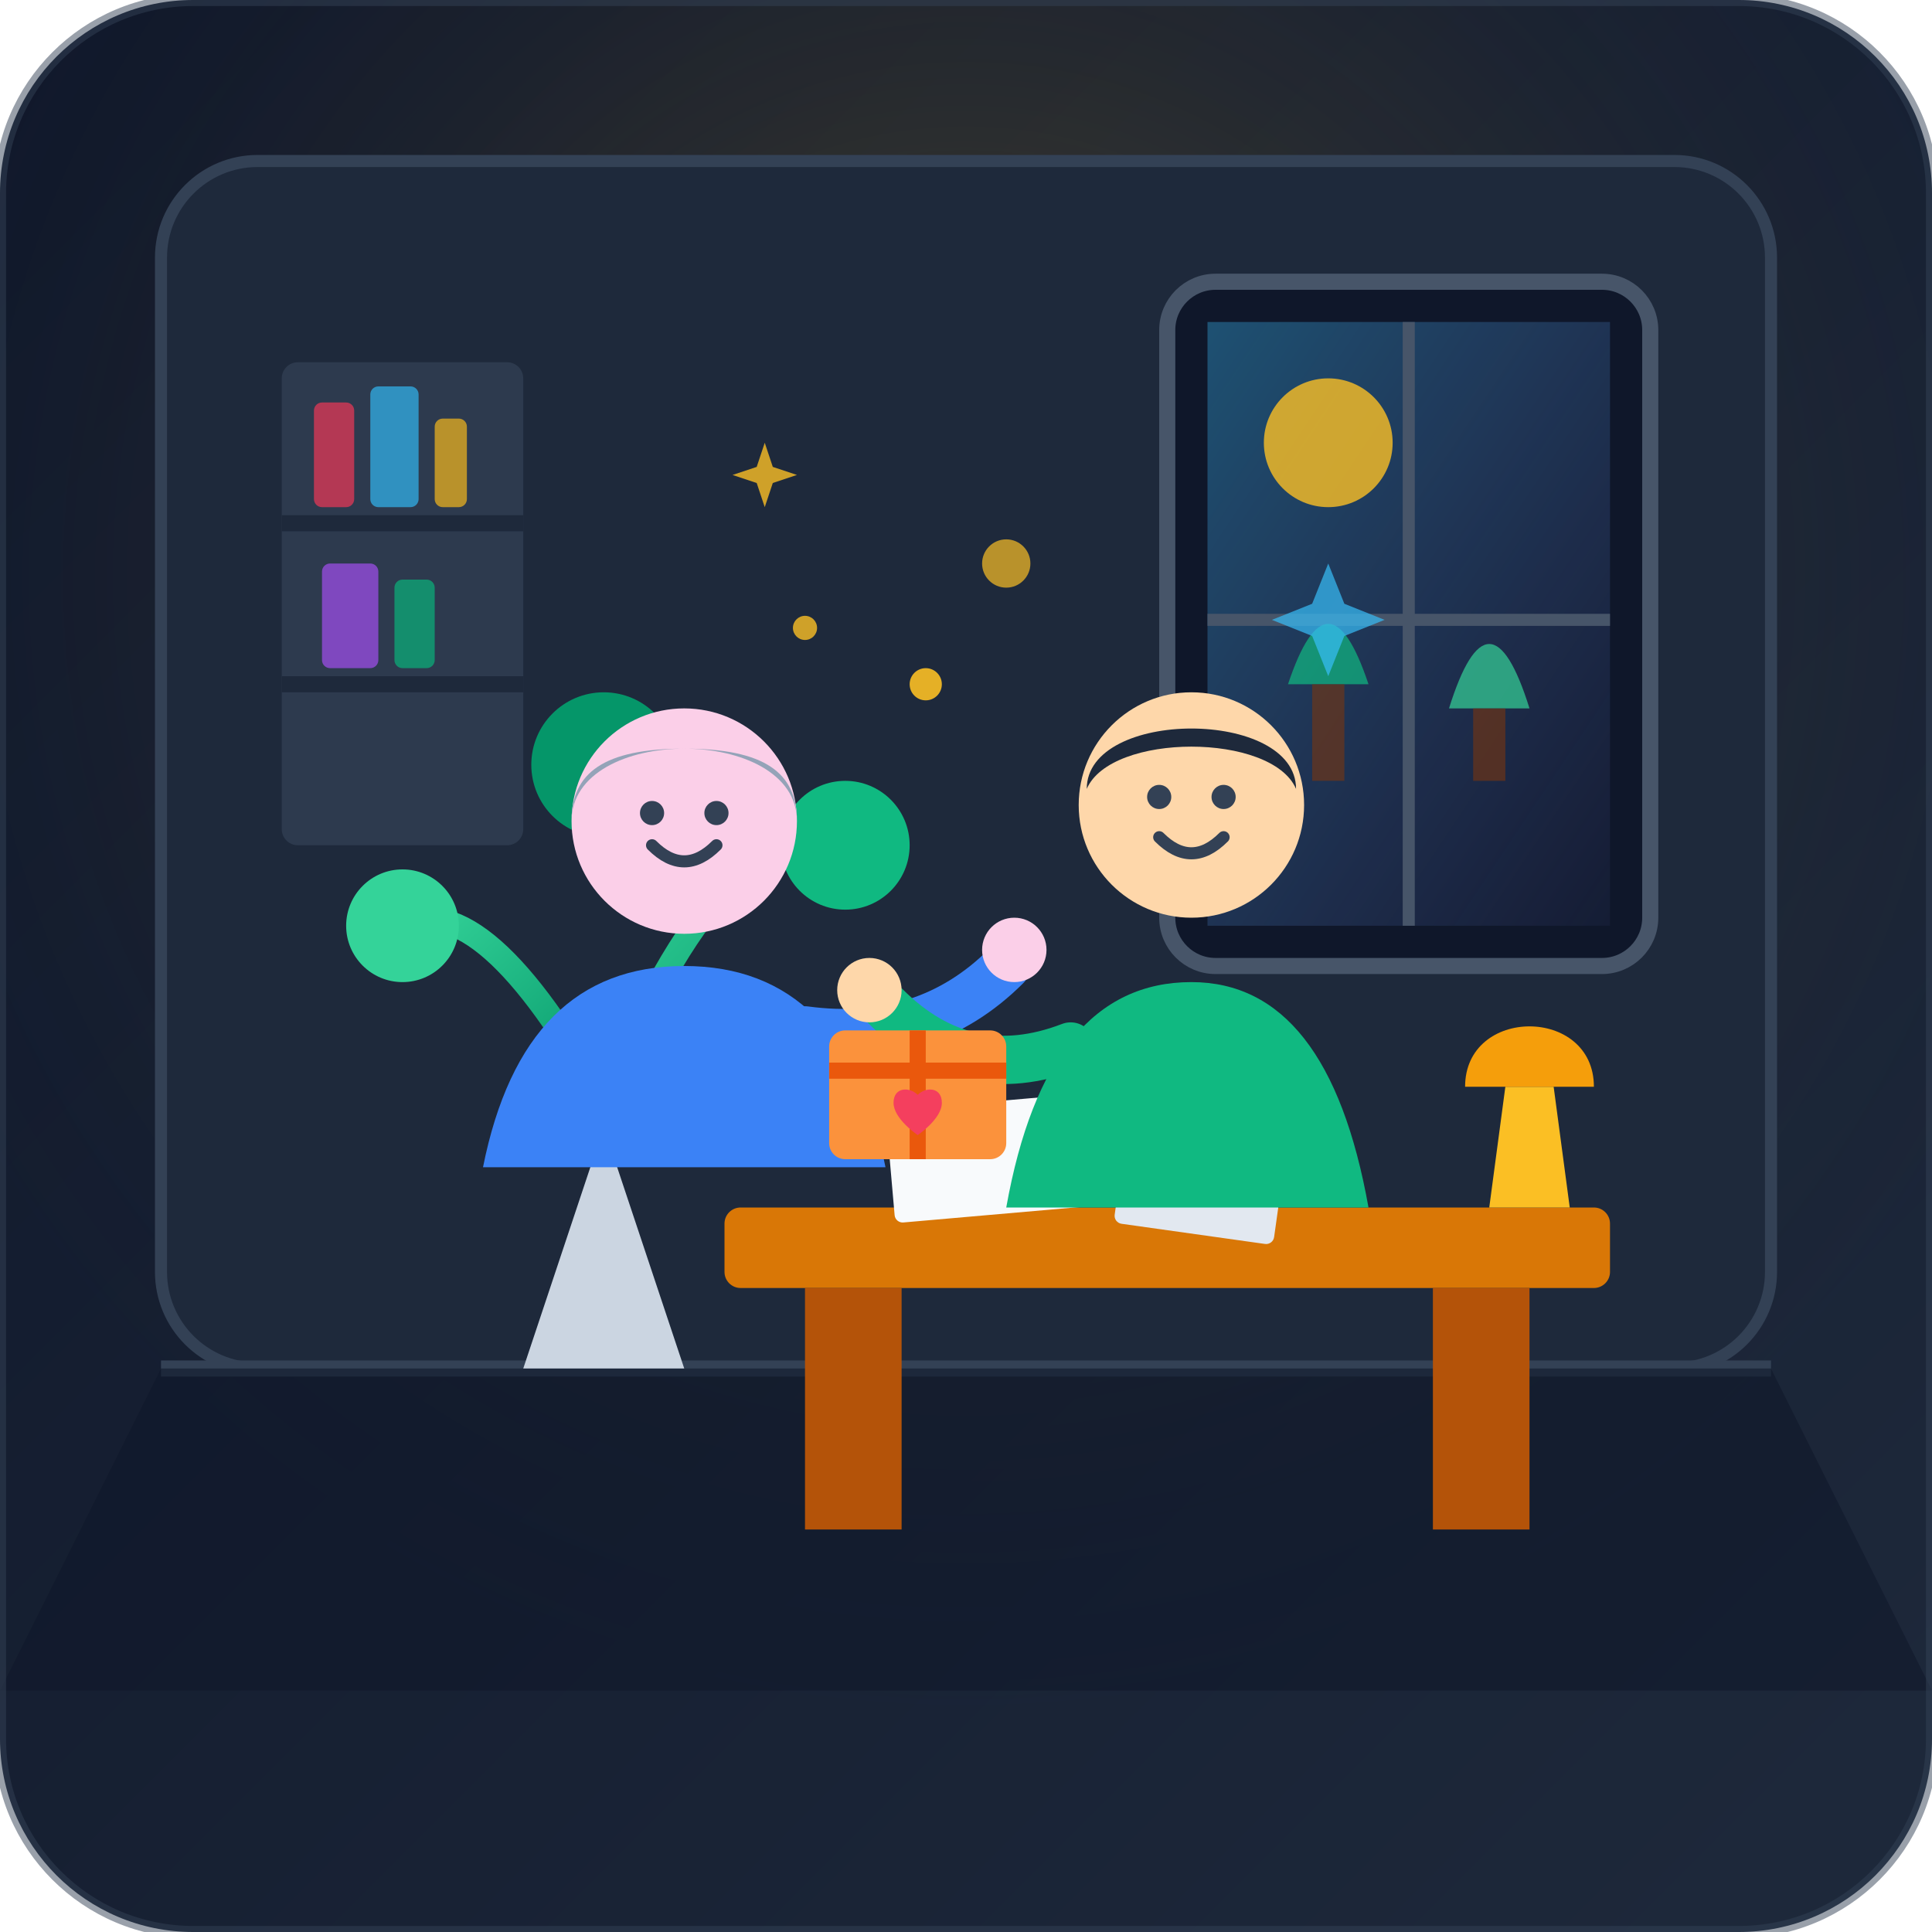
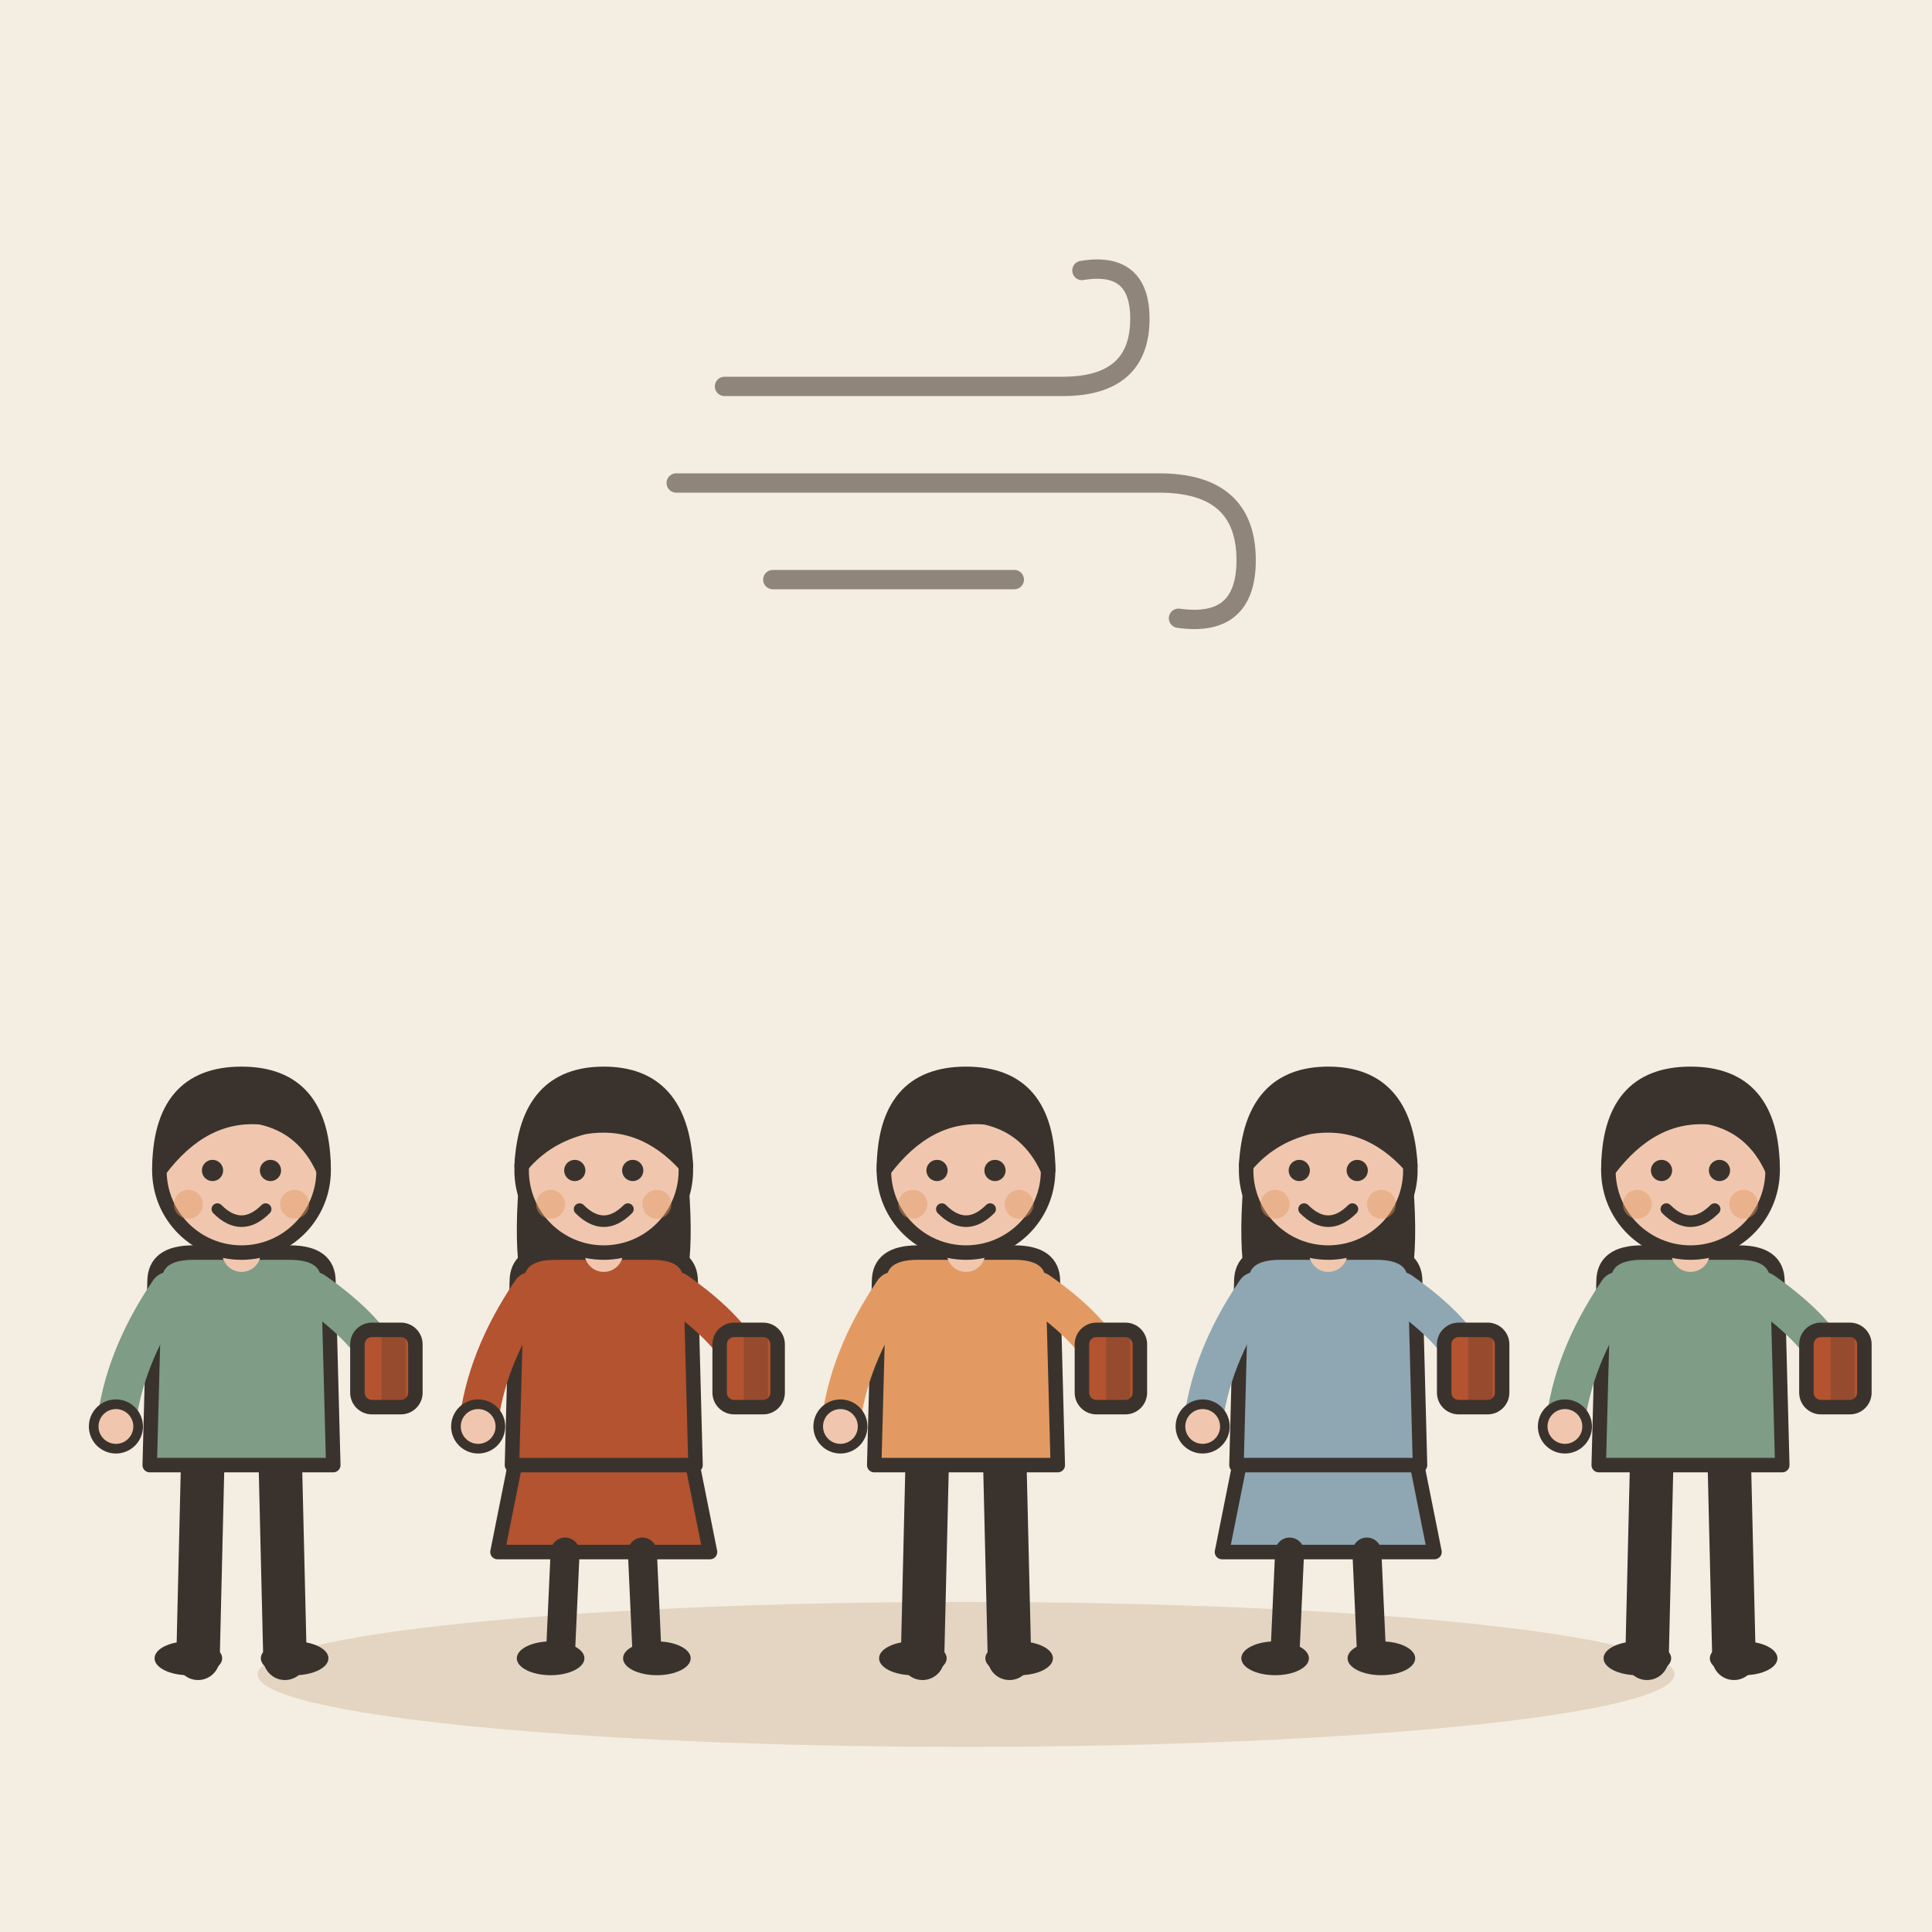
- <svg xmlns="http://www.w3.org/2000/svg" width="240" height="240" viewBox="0 0 240 240">
-   <defs>
-     <linearGradient id="bgGrad" x1="0%" y1="0%" x2="100%" y2="100%">
-       <stop offset="0%" stop-color="#0f172a" />
-       <stop offset="100%" stop-color="#1e293b" />
-     </linearGradient>
-     <linearGradient id="windowLight" x1="0%" y1="0%" x2="100%" y2="100%">
-       <stop offset="0%" stop-color="#38bdf8" stop-opacity="0.35" />
-       <stop offset="100%" stop-color="#818cf8" stop-opacity="0.05" />
-     </linearGradient>
-     <radialGradient id="warmGlow" cx="50%" cy="30%" r="60%">
-       <stop offset="0%" stop-color="#fbbf24" stop-opacity="0.25" />
-       <stop offset="100%" stop-color="#1e293b" stop-opacity="0" />
-     </radialGradient>
-     <linearGradient id="plantGrad" x1="0%" y1="0%" x2="100%" y2="100%">
-       <stop offset="0%" stop-color="#34d399" />
-       <stop offset="100%" stop-color="#059669" />
-     </linearGradient>
-   </defs>
-   <rect width="240" height="240" rx="24" fill="url(#bgGrad)" />
-   <rect width="240" height="240" rx="24" fill="url(#warmGlow)" />
-   <rect x="20" y="20" width="200" height="150" rx="12" fill="#1e293b" stroke="#334155" stroke-width="1.5" />
-   <line x1="20" y1="170" x2="220" y2="170" stroke="#334155" stroke-width="2" />
-   <path d="M20 170 L0 210 L240 210 L220 170 Z" fill="#0f172a" opacity="0.6" />
-   <g>
-     <rect x="145" y="35" width="60" height="85" rx="6" fill="#0f172a" stroke="#475569" stroke-width="2" />
-     <rect x="150" y="40" width="50" height="75" fill="url(#windowLight)" />
-     <line x1="175" y1="40" x2="175" y2="115" stroke="#475569" stroke-width="1.5" />
-     <line x1="150" y1="77" x2="200" y2="77" stroke="#475569" stroke-width="1.5" />
-     <circle cx="165" cy="55" r="8" fill="#fbbf24" opacity="0.8" />
-     <path d="M160 85 Q165 70 170 85 Z" fill="#10b981" opacity="0.7" />
-     <path d="M180 88 Q185 72 190 88 Z" fill="#34d399" opacity="0.7" />
-     <rect x="163" y="85" width="4" height="12" fill="#78350f" opacity="0.6" />
-     <rect x="183" y="88" width="4" height="9" fill="#78350f" opacity="0.6" />
+ <svg xmlns="http://www.w3.org/2000/svg" viewBox="0 0 240 240" data-style="editorial">
+   <rect width="240" height="240" fill="#F4EDE2" />
+   <ellipse cx="120" cy="208" rx="88" ry="9" fill="#E3D5C1" />
+   <g transform="translate(30 206) scale(0.6 0.6)">
+     <path d="M-8 -42L-9 0" stroke="#3A332D" stroke-width="9" stroke-linecap="round" fill="none" />
+     <path d="M8 -42L9 0" stroke="#3A332D" stroke-width="9" stroke-linecap="round" fill="none" />
+     <ellipse cx="-11" cy="0" rx="7" ry="3.5" fill="#3A332D" />
+     <ellipse cx="11" cy="0" rx="7" ry="3.5" fill="#3A332D" />
+     <path d="M-18 -78Q-18 -84 -10 -84L10 -84Q18 -84 18 -78L19 -40L-19 -40Z" fill="#7E9C86" stroke="#3A332D" stroke-width="3" stroke-linecap="round" stroke-linejoin="round" />
+     <path d="M-15 -76Q-24.5 -62 -26 -48" fill="none" stroke="#7E9C86" stroke-width="8" stroke-linecap="round" stroke-linejoin="round" />
+     <circle cx="-26" cy="-48" r="4.6" fill="#F0C7AE" stroke="#3A332D" stroke-linecap="round" stroke-linejoin="round" stroke-width="2" />
+     <path d="M15 -76Q26.5 -68 30 -60" fill="none" stroke="#7E9C86" stroke-width="8" stroke-linecap="round" stroke-linejoin="round" />
+     <circle cx="30" cy="-60" r="4.6" fill="#F0C7AE" stroke="#3A332D" stroke-linecap="round" stroke-linejoin="round" stroke-width="2" />
+     <path d="M0 -84L0 -88" stroke="#F0C7AE" stroke-width="8" stroke-linecap="round" fill="none" />
+     <circle cx="0" cy="-101" r="17" fill="#F0C7AE" stroke="#3A332D" stroke-width="3" stroke-linecap="round" stroke-linejoin="round" />
+     <path d="M-17 -101Q-17 -121 0 -121Q17 -121 17 -101Q13 -110 4 -112Q-8 -113 -17 -101Z" fill="#3A332D" stroke="#3A332D" stroke-width="3" stroke-linecap="round" stroke-linejoin="round" />
+     <circle cx="-6" cy="-101" r="2.2" fill="#3A332D" />
+     <circle cx="6" cy="-101" r="2.2" fill="#3A332D" />
+     <path d="M-5 -93Q0 -88 5 -93" fill="none" stroke="#3A332D" stroke-width="2.4" stroke-linecap="round" stroke-linejoin="round" />
+     <circle cx="-11" cy="-94" r="3" fill="#E39A62" opacity="0.45" />
+     <circle cx="11" cy="-94" r="3" fill="#E39A62" opacity="0.45" />
+     <g transform="translate(30 -60)">
+       <rect x="-6" y="-8" width="12" height="16" rx="3" fill="#B4532F" stroke="#3A332D" stroke-width="3" stroke-linecap="round" stroke-linejoin="round" />
+       <rect x="-1" y="-8" width="5" height="16" rx="0" fill="#3A332D" opacity="0.25" />
+       <rect x="8" y="-1" width="-10" height="6" rx="2" fill="#FBF6EE" />
+     </g>
  </g>
-   <g opacity="0.7">
-     <rect x="35" y="45" width="30" height="60" rx="2" fill="#334155" />
-     <line x1="35" y1="65" x2="65" y2="65" stroke="#1e293b" stroke-width="2" />
-     <line x1="35" y1="85" x2="65" y2="85" stroke="#1e293b" stroke-width="2" />
-     <rect x="39" y="50" width="5" height="13" fill="#f43f5e" rx="1" />
-     <rect x="46" y="48" width="6" height="15" fill="#38bdf8" rx="1" />
-     <rect x="54" y="52" width="4" height="11" fill="#fbbf24" rx="1" />
-     <rect x="40" y="70" width="7" height="13" fill="#a855f7" rx="1" />
-     <rect x="49" y="72" width="5" height="11" fill="#10b981" rx="1" />
+   <g transform="translate(75 206) scale(0.6 0.6)">
+     <path d="M-18 -42L-22 -22L22 -22L18 -42Z" fill="#B4532F" stroke="#3A332D" stroke-width="3" stroke-linecap="round" stroke-linejoin="round" />
+     <path d="M-8 -22L-9 0" stroke="#3A332D" stroke-width="6" stroke-linecap="round" fill="none" />
+     <path d="M8 -22L9 0" stroke="#3A332D" stroke-width="6" stroke-linecap="round" fill="none" />
+     <ellipse cx="-11" cy="0" rx="7" ry="3.5" fill="#3A332D" />
+     <ellipse cx="11" cy="0" rx="7" ry="3.5" fill="#3A332D" />
+     <path d="M-17 -104Q-20 -78 -14 -70L-6 -78L6 -78L14 -70Q20 -78 17 -104Z" fill="#3A332D" />
+     <path d="M-18 -78Q-18 -84 -10 -84L10 -84Q18 -84 18 -78L19 -40L-19 -40Z" fill="#B4532F" stroke="#3A332D" stroke-width="3" stroke-linecap="round" stroke-linejoin="round" />
+     <path d="M-15 -76Q-24.5 -62 -26 -48" fill="none" stroke="#B4532F" stroke-width="8" stroke-linecap="round" stroke-linejoin="round" />
+     <circle cx="-26" cy="-48" r="4.6" fill="#F0C7AE" stroke="#3A332D" stroke-linecap="round" stroke-linejoin="round" stroke-width="2" />
+     <path d="M15 -76Q26.5 -68 30 -60" fill="none" stroke="#B4532F" stroke-width="8" stroke-linecap="round" stroke-linejoin="round" />
+     <circle cx="30" cy="-60" r="4.6" fill="#F0C7AE" stroke="#3A332D" stroke-linecap="round" stroke-linejoin="round" stroke-width="2" />
+     <path d="M0 -84L0 -88" stroke="#F0C7AE" stroke-width="8" stroke-linecap="round" fill="none" />
+     <circle cx="0" cy="-101" r="17" fill="#F0C7AE" stroke="#3A332D" stroke-width="3" stroke-linecap="round" stroke-linejoin="round" />
+     <path d="M-17 -102Q-16 -121 0 -121Q16 -121 17 -102Q8 -112 -4 -110Q-12 -108 -17 -102Z" fill="#3A332D" stroke="#3A332D" stroke-width="3" stroke-linecap="round" stroke-linejoin="round" />
+     <circle cx="-6" cy="-101" r="2.2" fill="#3A332D" />
+     <circle cx="6" cy="-101" r="2.2" fill="#3A332D" />
+     <path d="M-5 -93Q0 -88 5 -93" fill="none" stroke="#3A332D" stroke-width="2.4" stroke-linecap="round" stroke-linejoin="round" />
+     <circle cx="-11" cy="-94" r="3" fill="#E39A62" opacity="0.45" />
+     <circle cx="11" cy="-94" r="3" fill="#E39A62" opacity="0.45" />
+     <g transform="translate(30 -60)">
+       <rect x="-6" y="-8" width="12" height="16" rx="3" fill="#B4532F" stroke="#3A332D" stroke-width="3" stroke-linecap="round" stroke-linejoin="round" />
+       <rect x="-1" y="-8" width="5" height="16" rx="0" fill="#3A332D" opacity="0.25" />
+       <rect x="8" y="-1" width="-10" height="6" rx="2" fill="#FBF6EE" />
+     </g>
  </g>
-   <g>
-     <path d="M 75 140 L 85 170 L 65 170 Z" fill="#cbd5e1" />
-     <ellipse cx="75" cy="140" rx="10" ry="3" fill="#94a3b8" />
-     <path d="M75 137 Q60 110 50 115" fill="none" stroke="url(#plantGrad)" stroke-width="3" stroke-linecap="round" />
-     <path d="M75 137 Q90 100 105 105" fill="none" stroke="url(#plantGrad)" stroke-width="3" stroke-linecap="round" />
-     <path d="M75 137 Q75 100 75 95" fill="none" stroke="url(#plantGrad)" stroke-width="3" stroke-linecap="round" />
-     <circle cx="50" cy="115" r="7" fill="#34d399" />
-     <circle cx="105" cy="105" r="8" fill="#10b981" />
-     <circle cx="75" cy="95" r="9" fill="#059669" />
+   <g transform="translate(120 206) scale(0.6 0.6)">
+     <path d="M-8 -42L-9 0" stroke="#3A332D" stroke-width="9" stroke-linecap="round" fill="none" />
+     <path d="M8 -42L9 0" stroke="#3A332D" stroke-width="9" stroke-linecap="round" fill="none" />
+     <ellipse cx="-11" cy="0" rx="7" ry="3.5" fill="#3A332D" />
+     <ellipse cx="11" cy="0" rx="7" ry="3.5" fill="#3A332D" />
+     <path d="M-18 -78Q-18 -84 -10 -84L10 -84Q18 -84 18 -78L19 -40L-19 -40Z" fill="#E39A62" stroke="#3A332D" stroke-width="3" stroke-linecap="round" stroke-linejoin="round" />
+     <path d="M-15 -76Q-24.5 -62 -26 -48" fill="none" stroke="#E39A62" stroke-width="8" stroke-linecap="round" stroke-linejoin="round" />
+     <circle cx="-26" cy="-48" r="4.6" fill="#F0C7AE" stroke="#3A332D" stroke-linecap="round" stroke-linejoin="round" stroke-width="2" />
+     <path d="M15 -76Q26.5 -68 30 -60" fill="none" stroke="#E39A62" stroke-width="8" stroke-linecap="round" stroke-linejoin="round" />
+     <circle cx="30" cy="-60" r="4.6" fill="#F0C7AE" stroke="#3A332D" stroke-linecap="round" stroke-linejoin="round" stroke-width="2" />
+     <path d="M0 -84L0 -88" stroke="#F0C7AE" stroke-width="8" stroke-linecap="round" fill="none" />
+     <circle cx="0" cy="-101" r="17" fill="#F0C7AE" stroke="#3A332D" stroke-width="3" stroke-linecap="round" stroke-linejoin="round" />
+     <path d="M-17 -101Q-17 -121 0 -121Q17 -121 17 -101Q13 -110 4 -112Q-8 -113 -17 -101Z" fill="#3A332D" stroke="#3A332D" stroke-width="3" stroke-linecap="round" stroke-linejoin="round" />
+     <circle cx="-6" cy="-101" r="2.2" fill="#3A332D" />
+     <circle cx="6" cy="-101" r="2.2" fill="#3A332D" />
+     <path d="M-5 -93Q0 -88 5 -93" fill="none" stroke="#3A332D" stroke-width="2.4" stroke-linecap="round" stroke-linejoin="round" />
+     <circle cx="-11" cy="-94" r="3" fill="#E39A62" opacity="0.45" />
+     <circle cx="11" cy="-94" r="3" fill="#E39A62" opacity="0.45" />
+     <g transform="translate(30 -60)">
+       <rect x="-6" y="-8" width="12" height="16" rx="3" fill="#B4532F" stroke="#3A332D" stroke-width="3" stroke-linecap="round" stroke-linejoin="round" />
+       <rect x="-1" y="-8" width="5" height="16" rx="0" fill="#3A332D" opacity="0.25" />
+       <rect x="8" y="-1" width="-10" height="6" rx="2" fill="#FBF6EE" />
+     </g>
  </g>
-   <g>
-     <rect x="90" y="150" width="110" height="10" rx="2" fill="#d97706" />
-     <rect x="100" y="160" width="12" height="30" fill="#b45309" />
-     <rect x="178" y="160" width="12" height="30" fill="#b45309" />
-     <rect x="110" y="138" width="25" height="14" rx="1" fill="#f8fafc" transform="rotate(-5 110 138)" />
-     <rect x="140" y="140" width="20" height="12" rx="1" fill="#e2e8f0" transform="rotate(8 140 140)" />
-     <path d="M185 150 L187 135 L193 135 L195 150 Z" fill="#fbbf24" />
-     <path d="M182 135 C182 125 198 125 198 135 Z" fill="#f59e0b" />
+   <g transform="translate(165 206) scale(0.6 0.6)">
+     <path d="M-18 -42L-22 -22L22 -22L18 -42Z" fill="#8FA7B3" stroke="#3A332D" stroke-width="3" stroke-linecap="round" stroke-linejoin="round" />
+     <path d="M-8 -22L-9 0" stroke="#3A332D" stroke-width="6" stroke-linecap="round" fill="none" />
+     <path d="M8 -22L9 0" stroke="#3A332D" stroke-width="6" stroke-linecap="round" fill="none" />
+     <ellipse cx="-11" cy="0" rx="7" ry="3.5" fill="#3A332D" />
+     <ellipse cx="11" cy="0" rx="7" ry="3.5" fill="#3A332D" />
+     <path d="M-17 -104Q-20 -78 -14 -70L-6 -78L6 -78L14 -70Q20 -78 17 -104Z" fill="#3A332D" />
+     <path d="M-18 -78Q-18 -84 -10 -84L10 -84Q18 -84 18 -78L19 -40L-19 -40Z" fill="#8FA7B3" stroke="#3A332D" stroke-width="3" stroke-linecap="round" stroke-linejoin="round" />
+     <path d="M-15 -76Q-24.5 -62 -26 -48" fill="none" stroke="#8FA7B3" stroke-width="8" stroke-linecap="round" stroke-linejoin="round" />
+     <circle cx="-26" cy="-48" r="4.6" fill="#F0C7AE" stroke="#3A332D" stroke-linecap="round" stroke-linejoin="round" stroke-width="2" />
+     <path d="M15 -76Q26.5 -68 30 -60" fill="none" stroke="#8FA7B3" stroke-width="8" stroke-linecap="round" stroke-linejoin="round" />
+     <circle cx="30" cy="-60" r="4.6" fill="#F0C7AE" stroke="#3A332D" stroke-linecap="round" stroke-linejoin="round" stroke-width="2" />
+     <path d="M0 -84L0 -88" stroke="#F0C7AE" stroke-width="8" stroke-linecap="round" fill="none" />
+     <circle cx="0" cy="-101" r="17" fill="#F0C7AE" stroke="#3A332D" stroke-width="3" stroke-linecap="round" stroke-linejoin="round" />
+     <path d="M-17 -102Q-16 -121 0 -121Q16 -121 17 -102Q8 -112 -4 -110Q-12 -108 -17 -102Z" fill="#3A332D" stroke="#3A332D" stroke-width="3" stroke-linecap="round" stroke-linejoin="round" />
+     <circle cx="-6" cy="-101" r="2.2" fill="#3A332D" />
+     <circle cx="6" cy="-101" r="2.2" fill="#3A332D" />
+     <path d="M-5 -93Q0 -88 5 -93" fill="none" stroke="#3A332D" stroke-width="2.4" stroke-linecap="round" stroke-linejoin="round" />
+     <circle cx="-11" cy="-94" r="3" fill="#E39A62" opacity="0.45" />
+     <circle cx="11" cy="-94" r="3" fill="#E39A62" opacity="0.45" />
+     <g transform="translate(30 -60)">
+       <rect x="-6" y="-8" width="12" height="16" rx="3" fill="#B4532F" stroke="#3A332D" stroke-width="3" stroke-linecap="round" stroke-linejoin="round" />
+       <rect x="-1" y="-8" width="5" height="16" rx="0" fill="#3A332D" opacity="0.25" />
+       <rect x="8" y="-1" width="-10" height="6" rx="2" fill="#FBF6EE" />
+     </g>
  </g>
-   <g id="character-elder">
-     <path d="M 60 145 Q 65 120 85 120 Q 105 120 110 145 Z" fill="#3b82f6" />
-     <circle cx="85" cy="102" r="14" fill="#fbcfe8" />
-     <path d="M 71 102 C 71 90 99 90 99 102 C 99 96 95 93 85 93 C 75 93 71 96 71 102 Z" fill="#94a3b8" />
-     <path d="M 81 105 Q 85 109 89 105" fill="none" stroke="#334155" stroke-width="1.5" stroke-linecap="round" />
-     <circle cx="81" cy="101" r="1.5" fill="#334155" />
-     <circle cx="89" cy="101" r="1.5" fill="#334155" />
-     <path d="M 100 128 Q 115 130 125 120" fill="none" stroke="#3b82f6" stroke-width="6" stroke-linecap="round" />
-     <circle cx="126" cy="118" r="4" fill="#fbcfe8" />
+   <g transform="translate(210 206) scale(0.6 0.6)">
+     <path d="M-8 -42L-9 0" stroke="#3A332D" stroke-width="9" stroke-linecap="round" fill="none" />
+     <path d="M8 -42L9 0" stroke="#3A332D" stroke-width="9" stroke-linecap="round" fill="none" />
+     <ellipse cx="-11" cy="0" rx="7" ry="3.5" fill="#3A332D" />
+     <ellipse cx="11" cy="0" rx="7" ry="3.5" fill="#3A332D" />
+     <path d="M-18 -78Q-18 -84 -10 -84L10 -84Q18 -84 18 -78L19 -40L-19 -40Z" fill="#7E9C86" stroke="#3A332D" stroke-width="3" stroke-linecap="round" stroke-linejoin="round" />
+     <path d="M-15 -76Q-24.5 -62 -26 -48" fill="none" stroke="#7E9C86" stroke-width="8" stroke-linecap="round" stroke-linejoin="round" />
+     <circle cx="-26" cy="-48" r="4.6" fill="#F0C7AE" stroke="#3A332D" stroke-linecap="round" stroke-linejoin="round" stroke-width="2" />
+     <path d="M15 -76Q26.5 -68 30 -60" fill="none" stroke="#7E9C86" stroke-width="8" stroke-linecap="round" stroke-linejoin="round" />
+     <circle cx="30" cy="-60" r="4.6" fill="#F0C7AE" stroke="#3A332D" stroke-linecap="round" stroke-linejoin="round" stroke-width="2" />
+     <path d="M0 -84L0 -88" stroke="#F0C7AE" stroke-width="8" stroke-linecap="round" fill="none" />
+     <circle cx="0" cy="-101" r="17" fill="#F0C7AE" stroke="#3A332D" stroke-width="3" stroke-linecap="round" stroke-linejoin="round" />
+     <path d="M-17 -101Q-17 -121 0 -121Q17 -121 17 -101Q13 -110 4 -112Q-8 -113 -17 -101Z" fill="#3A332D" stroke="#3A332D" stroke-width="3" stroke-linecap="round" stroke-linejoin="round" />
+     <circle cx="-6" cy="-101" r="2.2" fill="#3A332D" />
+     <circle cx="6" cy="-101" r="2.2" fill="#3A332D" />
+     <path d="M-5 -93Q0 -88 5 -93" fill="none" stroke="#3A332D" stroke-width="2.4" stroke-linecap="round" stroke-linejoin="round" />
+     <circle cx="-11" cy="-94" r="3" fill="#E39A62" opacity="0.45" />
+     <circle cx="11" cy="-94" r="3" fill="#E39A62" opacity="0.45" />
+     <g transform="translate(30 -60)">
+       <rect x="-6" y="-8" width="12" height="16" rx="3" fill="#B4532F" stroke="#3A332D" stroke-width="3" stroke-linecap="round" stroke-linejoin="round" />
+       <rect x="-1" y="-8" width="5" height="16" rx="0" fill="#3A332D" opacity="0.25" />
+       <rect x="8" y="-1" width="-10" height="6" rx="2" fill="#FBF6EE" />
+     </g>
  </g>
-   <g id="character-youth">
-     <path d="M 125 150 Q 130 122 148 122 Q 165 122 170 150 Z" fill="#10b981" />
-     <circle cx="148" cy="100" r="14" fill="#fed7aa" />
-     <path d="M 135 98 C 135 88 161 88 161 98 C 158 91 138 91 135 98 Z" fill="#1e293b" />
-     <path d="M 144 104 Q 148 108 152 104" fill="none" stroke="#334155" stroke-width="1.5" stroke-linecap="round" />
-     <circle cx="144" cy="99" r="1.5" fill="#334155" />
-     <circle cx="152" cy="99" r="1.5" fill="#334155" />
-     <path d="M 133 130 Q 120 135 110 125" fill="none" stroke="#10b981" stroke-width="6" stroke-linecap="round" />
-     <circle cx="108" cy="123" r="4" fill="#fed7aa" />
+   <g transform="translate(120 60) scale(0.6 0.6)">
+     <path d="M-50 -20L20 -20Q36 -20 36 -34Q36 -46 24 -44" fill="none" stroke="#8F857A" stroke-width="4" stroke-linecap="round" stroke-linejoin="round" />
+     <path d="M-60 0L40 0Q58 0 58 16Q58 30 44 28" fill="none" stroke="#8F857A" stroke-width="4" stroke-linecap="round" stroke-linejoin="round" />
+     <path d="M-40 20L10 20" fill="none" stroke="#8F857A" stroke-width="4" stroke-linecap="round" stroke-linejoin="round" />
  </g>
-   <g transform="translate(103, 128)">
-     <rect x="0" y="0" width="22" height="16" rx="2" fill="#fb923c" />
-     <path d="M 0 5 L 22 5" stroke="#ea580c" stroke-width="2" />
-     <path d="M 11 0 L 11 16" stroke="#ea580c" stroke-width="2" />
-     <path d="M 11 8 C 10 7 8 7 8 9 C 8 11 11 13 11 13 C 11 13 14 11 14 9 C 14 7 12 7 11 8 Z" fill="#f43f5e" />
-   </g>
-   <g fill="#fbbf24">
-     <circle cx="115" cy="85" r="2" opacity="0.9" />
-     <circle cx="125" cy="70" r="3" opacity="0.7" />
-     <circle cx="100" cy="78" r="1.5" opacity="0.8" />
-     <path d="M 165 70 L 167 75 L 172 77 L 167 79 L 165 84 L 163 79 L 158 77 L 163 75 Z" fill="#38bdf8" opacity="0.7" />
-     <path d="M 95 55 L 96 58 L 99 59 L 96 60 L 95 63 L 94 60 L 91 59 L 94 58 Z" fill="#fbbf24" opacity="0.8" />
-   </g>
-   <rect x="0" y="0" width="240" height="240" rx="24" fill="none" stroke="#334155" stroke-width="1.5" opacity="0.5" />
</svg>
